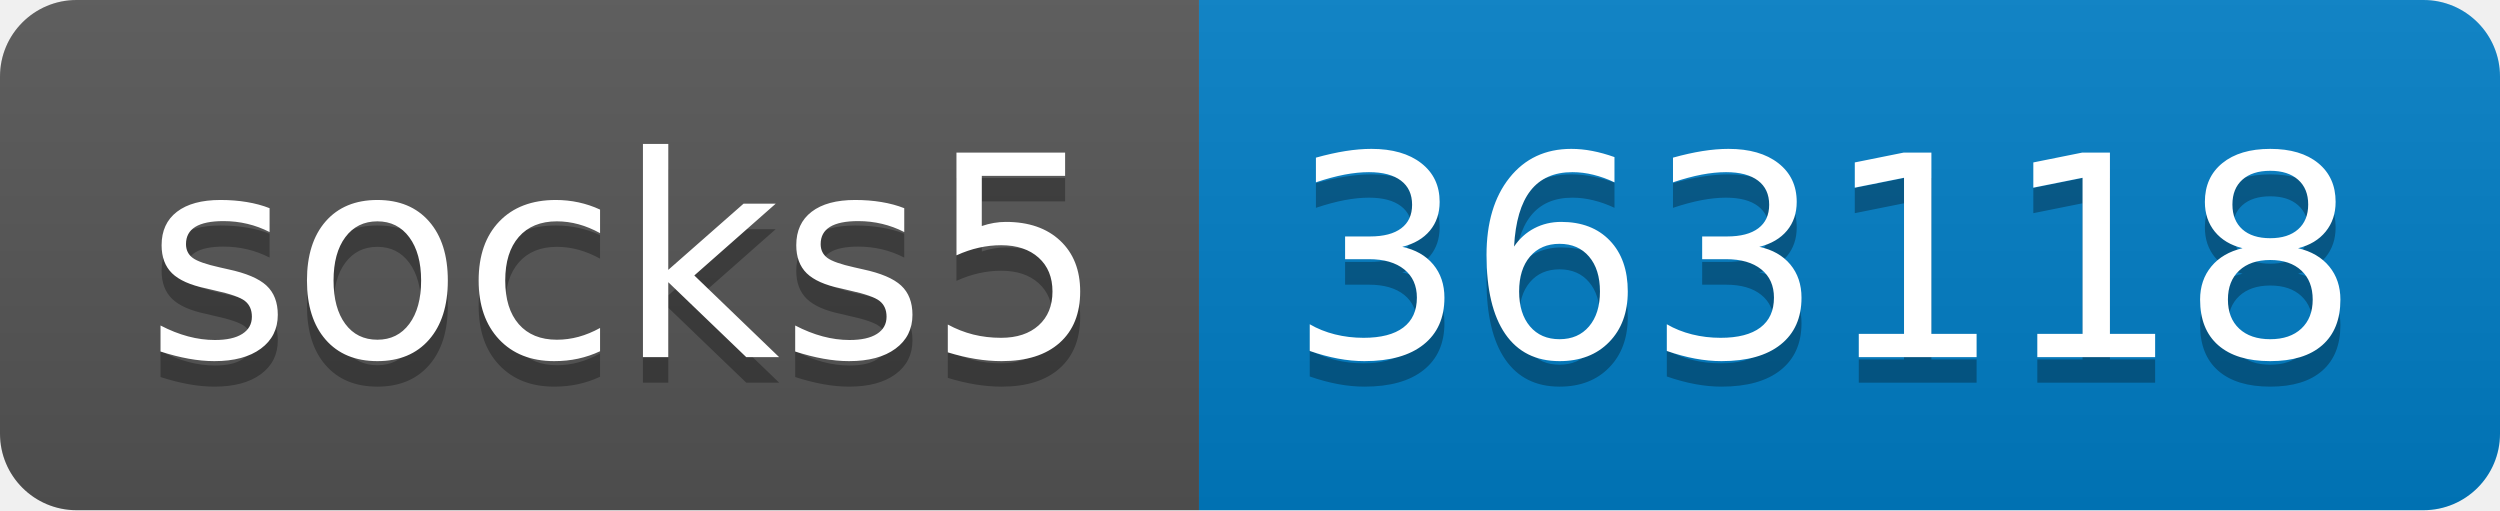
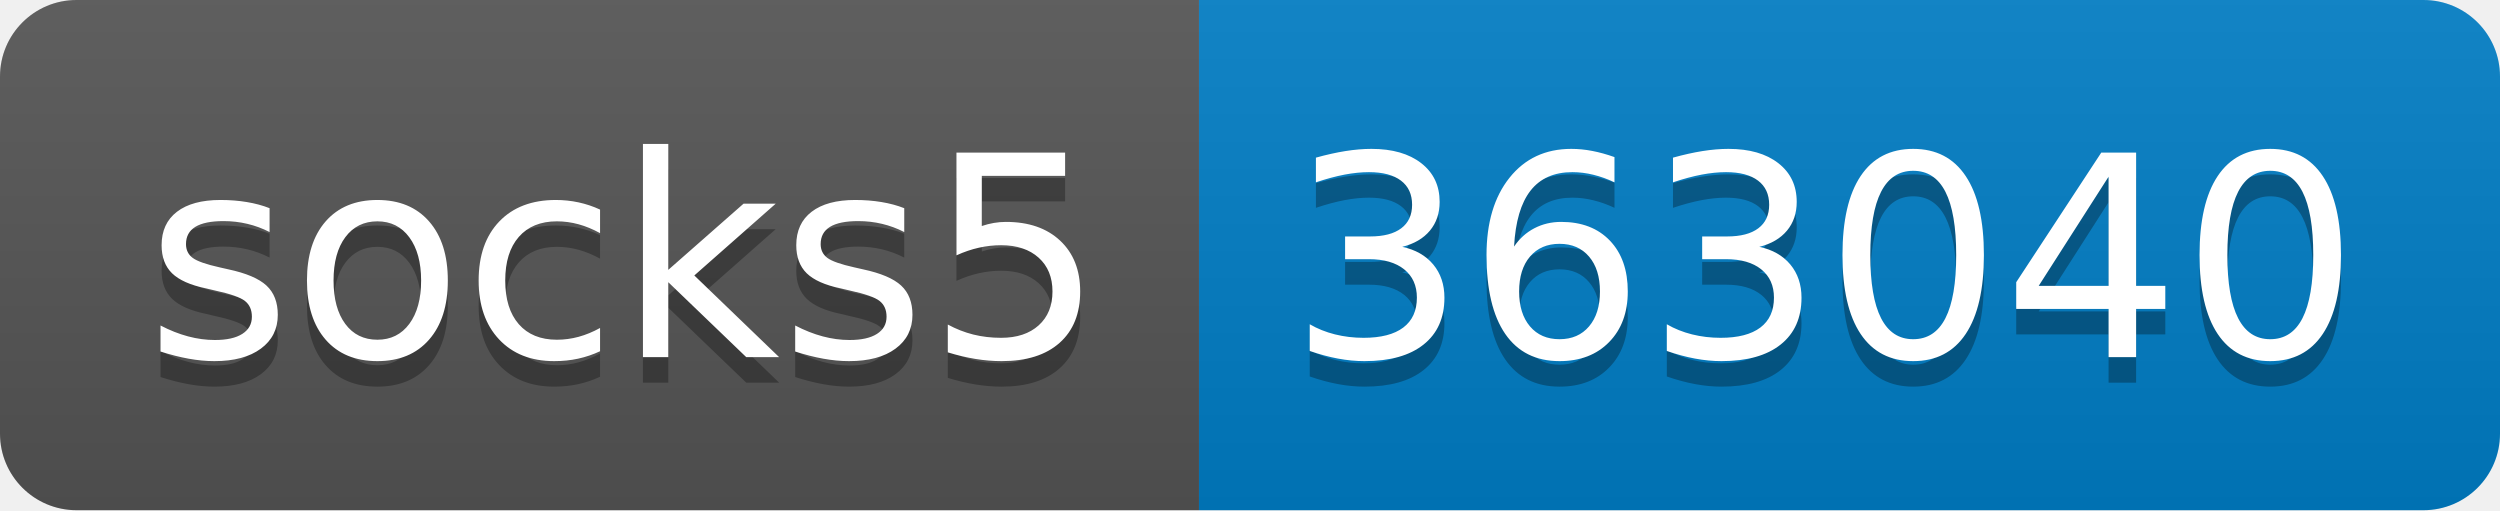
- <svg xmlns="http://www.w3.org/2000/svg" width="98" height="20" role="img" aria-label="socks5: 363118">
+ <svg xmlns="http://www.w3.org/2000/svg" width="98" height="20" role="img" aria-label="socks5: 363040">
  <linearGradient id="s" x2="0" y2="100%">
    <stop offset="0" stop-color="#bbb" stop-opacity=".1" />
    <stop offset="1" stop-opacity=".1" />
  </linearGradient>
  <clipPath id="r">
    <rect width="98" height="20" rx="3" fill="#fff" />
  </clipPath>
  <g clip-path="url(#r)">
    <rect width="47" height="20" fill="#555" />
    <rect x="47" width="51" height="20" fill="#007ec6" />
    <rect width="98" height="20" fill="url(#s)" />
  </g>
  <g fill="#fff" text-anchor="middle" font-family="Verdana,Geneva,DejaVu Sans,sans-serif" text-rendering="geometricPrecision" font-size="110">
    <text aria-hidden="true" x="245" y="150" fill="#010101" fill-opacity=".3" transform="scale(.1)" textLength="370">socks5</text>
    <text x="245" y="140" transform="scale(.1)" fill="#fff" textLength="370">socks5</text>
-     <text aria-hidden="true" x="715" y="150" fill="#010101" fill-opacity=".3" transform="scale(.1)" textLength="410">363118</text>
-     <text x="715" y="140" transform="scale(.1)" fill="#fff" textLength="410">363118</text>
+     <text aria-hidden="true" x="715" y="150" fill="#010101" fill-opacity=".3" transform="scale(.1)" textLength="410">363040</text>
+     <text x="715" y="140" transform="scale(.1)" fill="#fff" textLength="410">363040</text>
  </g>
</svg>
